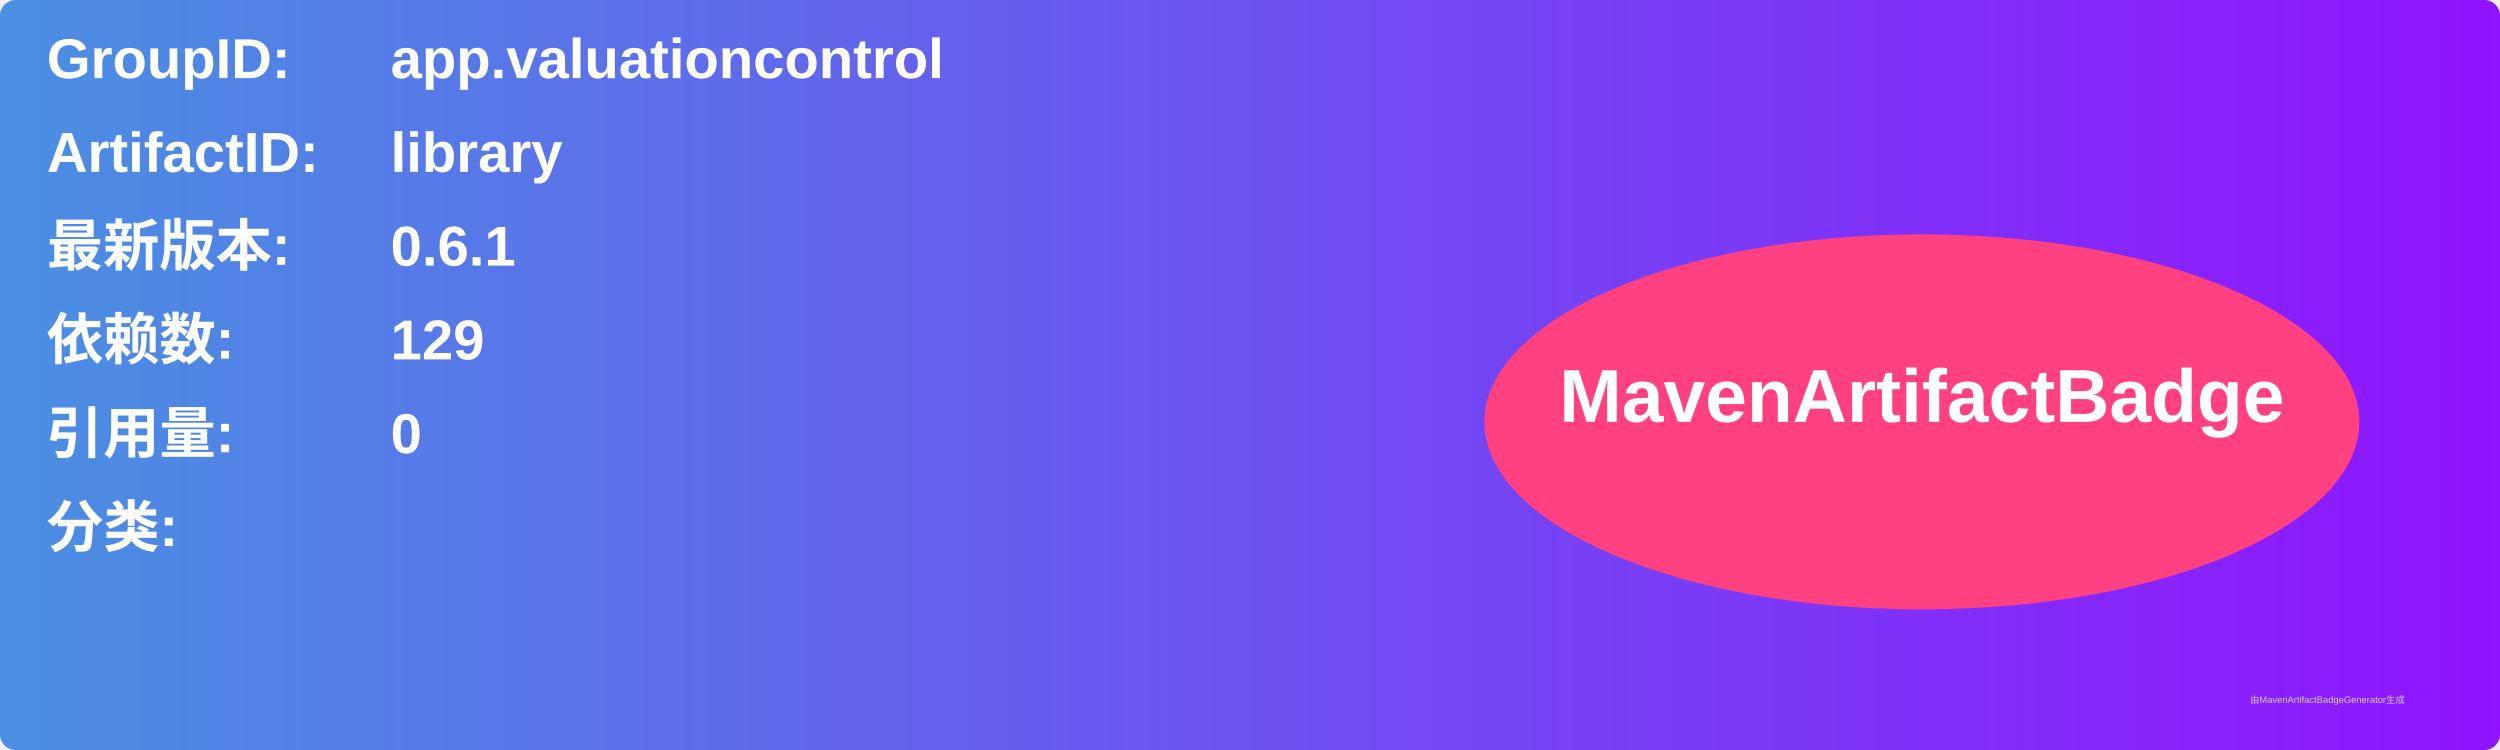
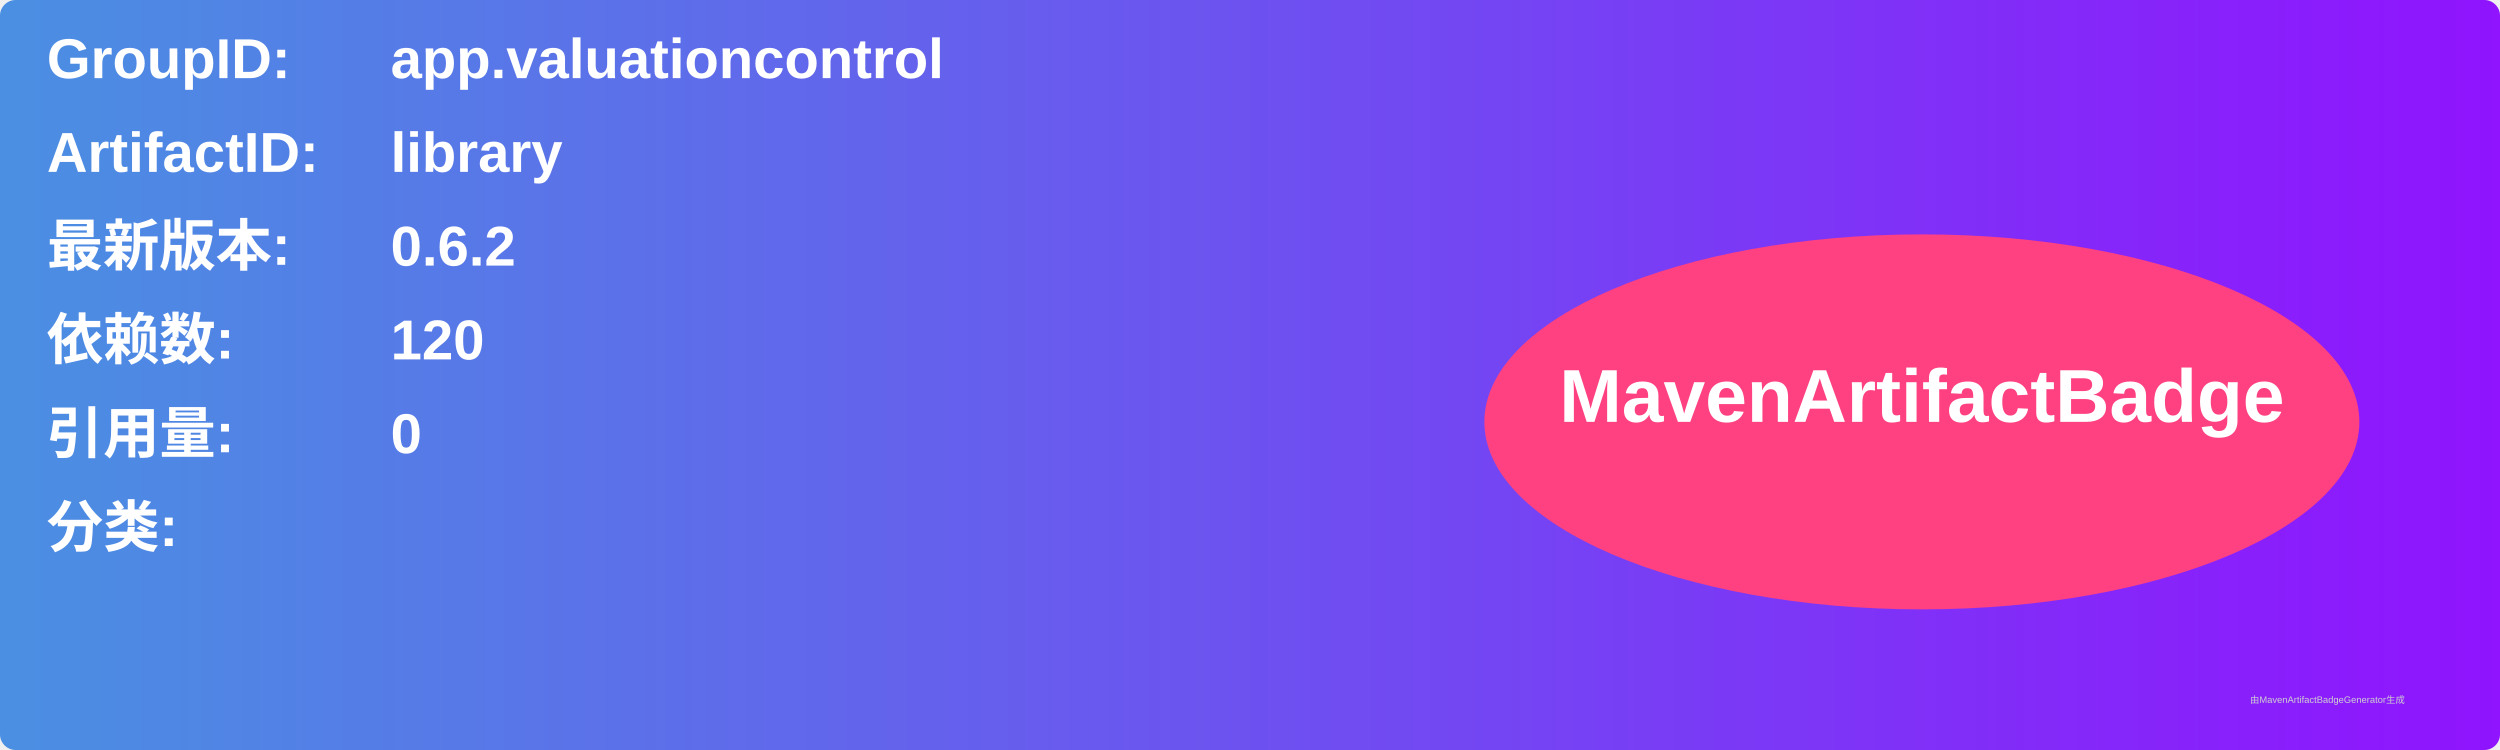
<svg xmlns="http://www.w3.org/2000/svg" width="800" height="240" viewBox="0 0 800 240">
  <linearGradient id="grad" x1="0%" y1="0%" x2="100%" y2="0%">
    <stop offset="0%" stop-color="#4a90e2" />
    <stop offset="100%" stop-color="#9013fe" />
  </linearGradient>
  <rect width="100%" height="100%" rx="5" ry="5" fill="url(#grad)" />
  <g transform="translate(15, 15)">
    <text x="0" y="10" font-family="Arial" font-size="18" fill="white" font-weight="bold" width="260">GroupID:</text>
    <text x="110" y="10" font-family="Arial" font-size="18" fill="white" font-weight="bold" width="460">app.valuationcontrol</text>
    <text x="0" y="40" font-family="Arial" font-size="18" fill="white" font-weight="bold" width="260">ArtifactID:</text>
    <text x="110" y="40" font-family="Arial" font-size="18" fill="white" font-weight="bold" width="460">library</text>
    <text x="0" y="70" font-family="Arial" font-size="18" fill="white" font-weight="bold">最新版本:</text>
    <text x="110" y="70" font-family="Arial" font-size="18" fill="white" font-weight="bold">
-       <tspan font-weight="bold">0.6.1</tspan>
+       <tspan font-weight="bold">0.6.2</tspan>
    </text>
    <text x="0" y="100" font-family="Arial" font-size="18" fill="white" font-weight="bold">依赖数: </text>
    <text x="110" y="100" font-family="Arial" font-size="18" fill="white">
-       <tspan font-weight="bold">129</tspan>
+       <tspan font-weight="bold">120</tspan>
    </text>
    <text x="0" y="130" font-family="Arial" font-size="18" fill="white" font-weight="bold">引用量: </text>
    <text x="110" y="130" font-family="Arial" font-size="18" fill="white">
      <tspan font-weight="bold">0</tspan>
    </text>
    <text x="0" y="160" font-family="Arial" font-size="18" fill="white" font-weight="bold">分类:</text>
    <text x="10" y="190" font-family="Arial" font-size="10" fill="white">
      <tspan font-weight="bold" />
    </text>
    <ellipse cx="600" cy="120" rx="140" ry="60" fill="#ff4081" />
    <text x="600" y="120" text-anchor="middle" font-family="Arial" font-size="24" fill="white" font-weight="bold">MavenArtifactBadge</text>
  </g>
  <text x="720" y="225" font-family="Arial" font-size="3" fill="#d0d0d0">由MavenArtifactBadgeGenerator生成</text>
</svg>
